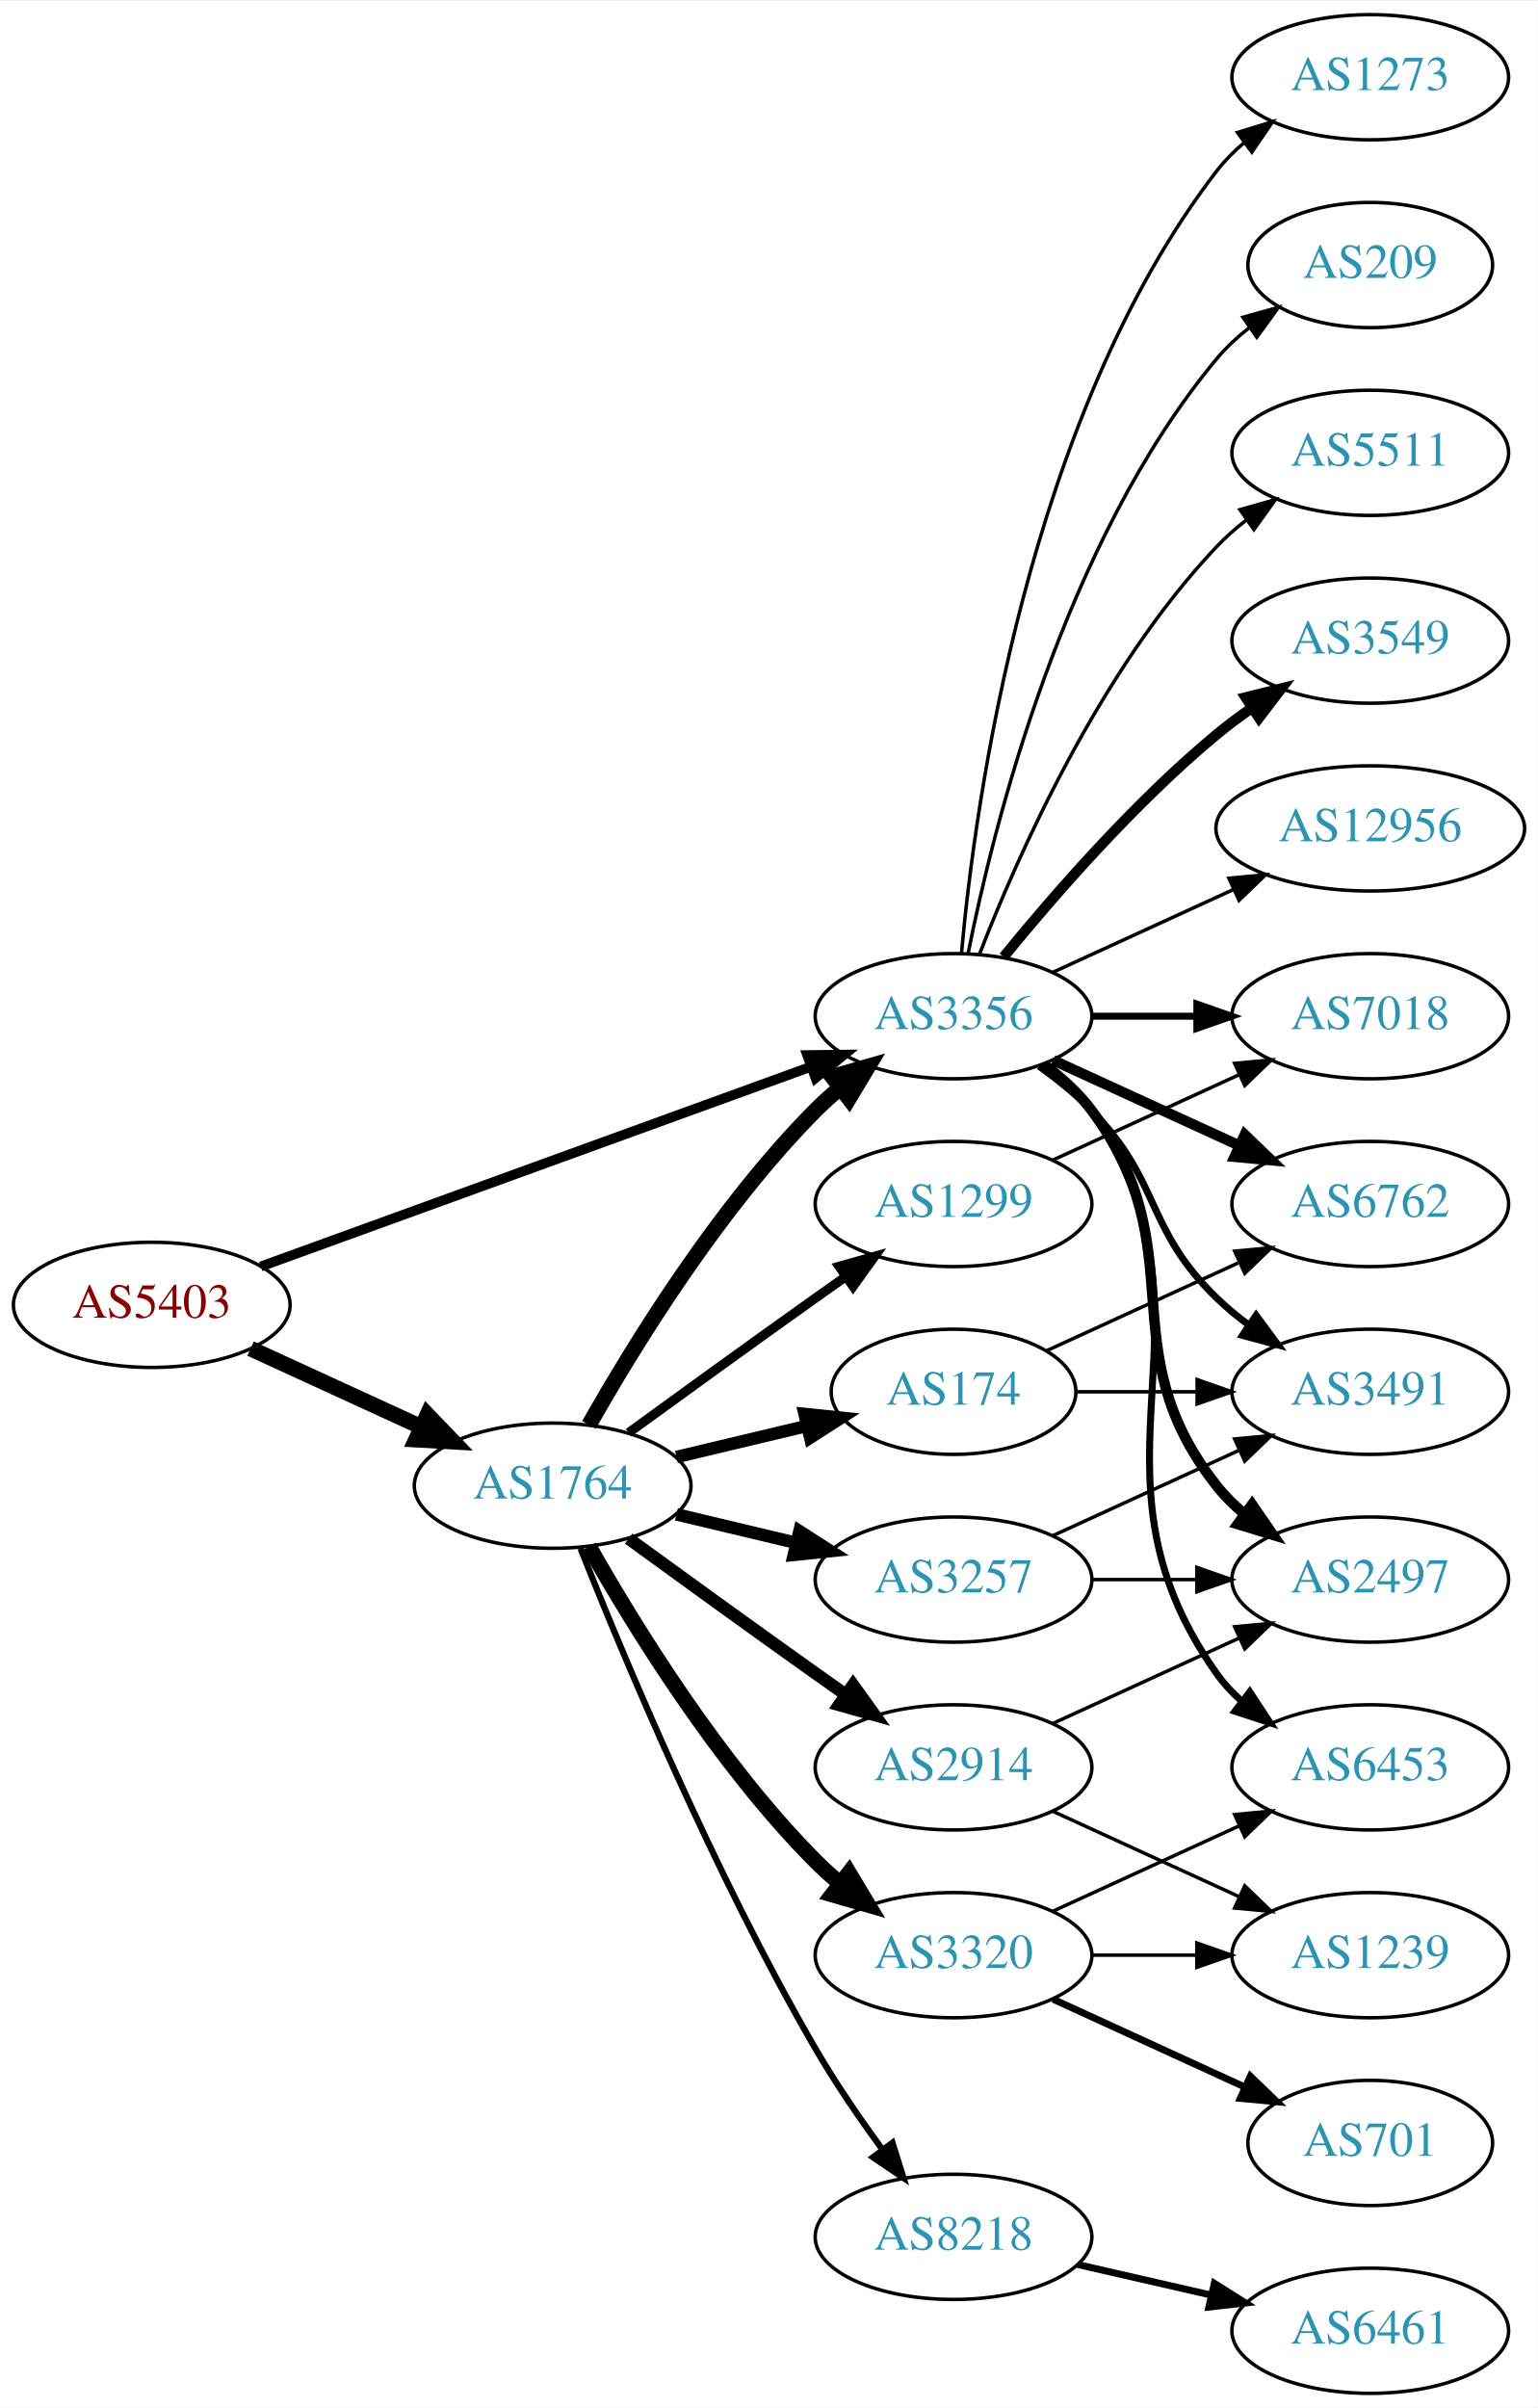
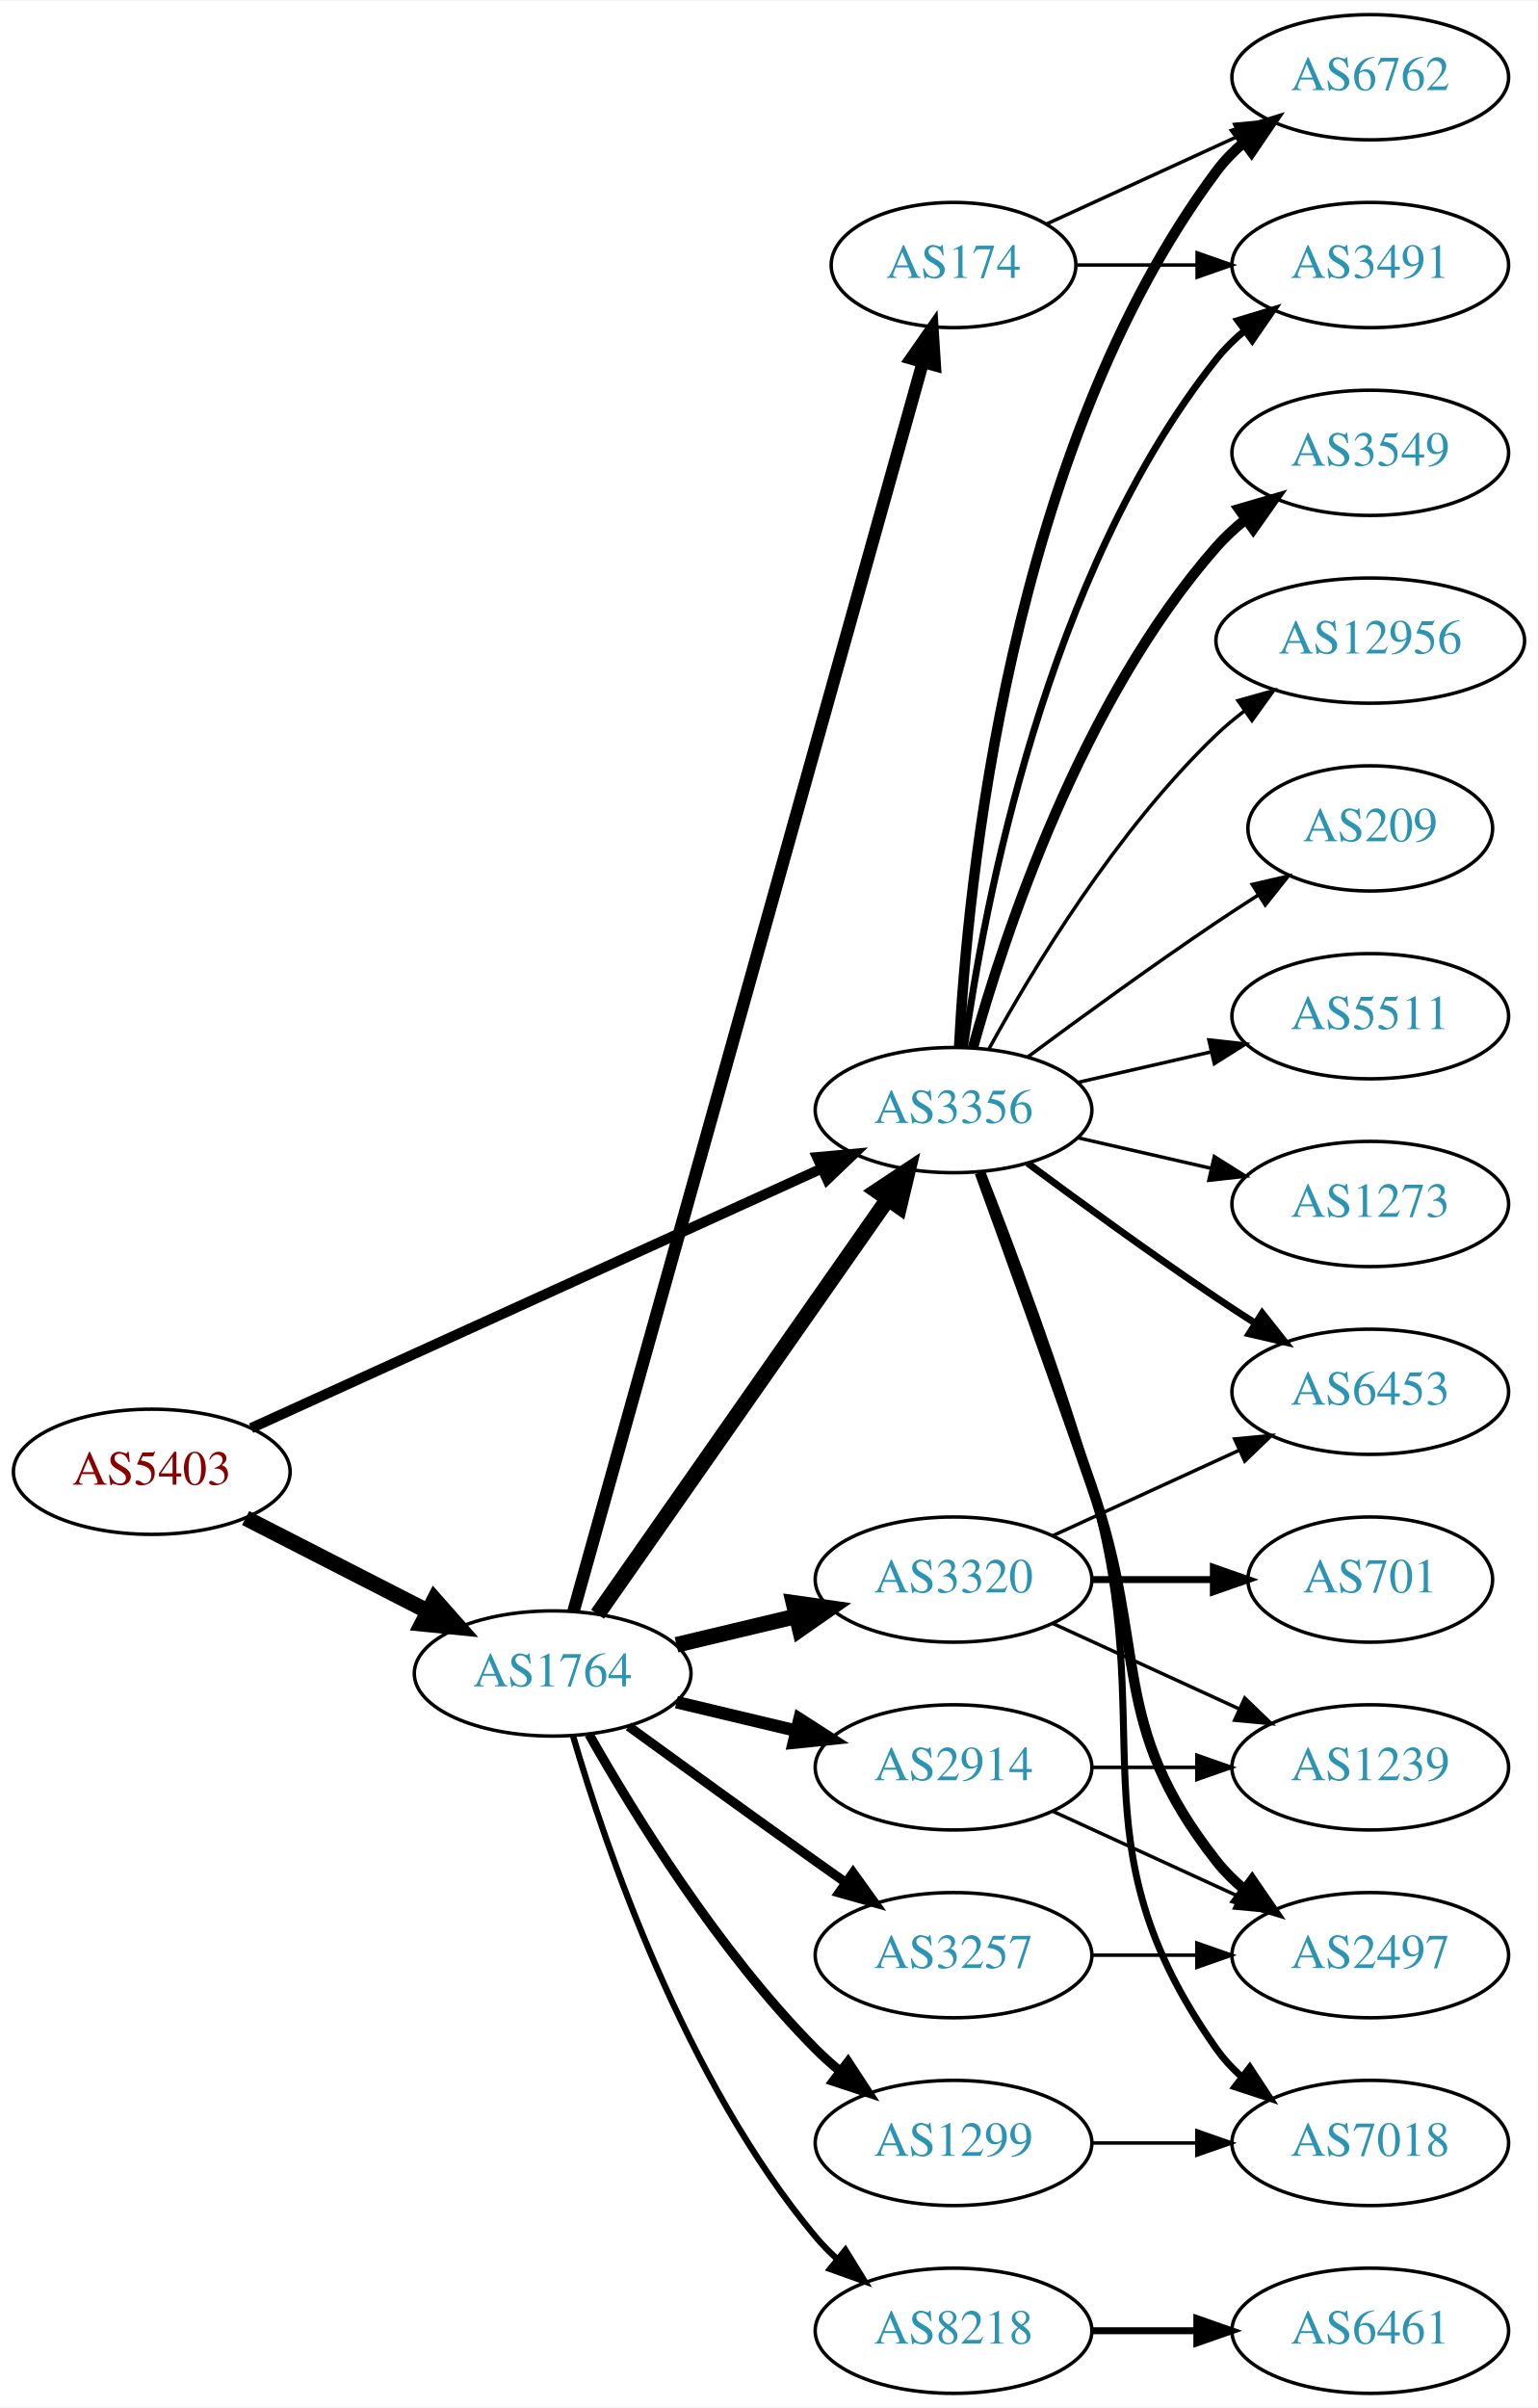
<svg xmlns="http://www.w3.org/2000/svg" xmlns:xlink="http://www.w3.org/1999/xlink" width="442pt" height="692pt" viewBox="0.00 0.00 442.27 692.00">
  <g id="graph0" class="graph" transform="scale(1 1) rotate(0) translate(4 688)">
    <polygon fill="white" stroke="none" points="-4,4 -4,-688 438.271,-688 438.271,4 -4,4" />
    <g id="node1" class="node">
      <g id="a_node1">
        <a xlink:href="/asn/5403" xlink:title="AS5403 ~ AS5403 [AT]">
-           <ellipse fill="#ffffff" stroke="black" cx="39.647" cy="-313" rx="39.794" ry="18" />
-           <text text-anchor="middle" x="39.647" y="-309.3" font-family="Times,serif" font-size="14.00" fill="#880000">AS5403</text>
+           <ellipse fill="#ffffff" stroke="black" cx="39.647" cy="-265" rx="39.794" ry="18" />
+           <text text-anchor="middle" x="39.647" y="-261.3" font-family="Times,serif" font-size="14.00" fill="#880000">AS5403</text>
        </a>
      </g>
    </g>
    <g id="node2" class="node">
      <g id="a_node2">
        <a xlink:href="/asn/1764" xlink:title="AS1764 ~ NEXTLAYER-AS [AT]">
-           <ellipse fill="#ffffff" stroke="black" cx="154.939" cy="-261" rx="39.794" ry="18" />
-           <text text-anchor="middle" x="154.939" y="-257.3" font-family="Times,serif" font-size="14.00" fill="#2c94b3">AS1764</text>
+           <ellipse fill="#ffffff" stroke="black" cx="154.939" cy="-207" rx="39.794" ry="18" />
+           <text text-anchor="middle" x="154.939" y="-203.3" font-family="Times,serif" font-size="14.00" fill="#2c94b3">AS1764</text>
        </a>
      </g>
    </g>
    <g id="edge1" class="edge">
-       <path fill="none" stroke="black" stroke-width="4.5" d="M68.072,-300.412C82.852,-293.628 101.288,-285.166 117.284,-277.824" />
-       <polygon fill="black" stroke="black" stroke-width="4.5" points="118.928,-281.402 126.374,-273.652 115.643,-274.245 118.928,-281.402" />
+       <path fill="none" stroke="black" stroke-width="4.5" d="M66.638,-251.694C82.182,-243.736 102.133,-233.522 119.038,-224.868" />
+       <polygon fill="black" stroke="black" stroke-width="4.5" points="120.962,-228.306 128.069,-220.244 117.373,-221.297 120.962,-228.306" />
    </g>
    <g id="node3" class="node">
      <g id="a_node3">
        <a xlink:href="/asn/3356" xlink:title="AS3356 ~ Level 3 Parent, LLC [US]">
-           <ellipse fill="#ffffff" stroke="black" cx="270.232" cy="-396" rx="39.794" ry="18" />
-           <text text-anchor="middle" x="270.232" y="-392.3" font-family="Times,serif" font-size="14.00" fill="#2c94b3">AS3356</text>
+           <ellipse fill="#ffffff" stroke="black" cx="270.232" cy="-369" rx="39.794" ry="18" />
+           <text text-anchor="middle" x="270.232" y="-365.3" font-family="Times,serif" font-size="14.00" fill="#2c94b3">AS3356</text>
        </a>
      </g>
    </g>
    <g id="edge2" class="edge">
-       <path fill="none" stroke="black" stroke-width="2.833" d="M71.001,-324.022C111.732,-338.811 184.163,-365.111 229.284,-381.495" />
-       <polygon fill="black" stroke="black" stroke-width="2.833" points="228.158,-384.809 238.752,-384.933 230.547,-378.23 228.158,-384.809" />
+       <path fill="none" stroke="black" stroke-width="2.942" d="M68.219,-277.545C109.237,-296.207 186.404,-331.316 232.273,-352.185" />
+       <polygon fill="black" stroke="black" stroke-width="2.942" points="231.01,-355.455 241.562,-356.411 233.909,-349.084 231.01,-355.455" />
    </g>
    <g id="edge6" class="edge">
-       <path fill="none" stroke="black" stroke-width="4.5" d="M165.399,-278.49C178.181,-301.096 202.613,-340.886 230.586,-369 232.697,-371.121 234.993,-373.188 237.378,-375.171" />
-       <polygon fill="black" stroke="black" stroke-width="4.5" points="235.364,-378.589 245.694,-381.556 240.16,-372.343 235.364,-378.589" />
+       <path fill="none" stroke="black" stroke-width="4.5" d="M167.85,-224.031C187.771,-252.517 227.961,-309.985 251.311,-343.374" />
+       <polygon fill="black" stroke="black" stroke-width="4.5" points="248.183,-345.772 257.141,-351.71 254.637,-341.258 248.183,-345.772" />
    </g>
    <g id="node4" class="node">
      <g id="a_node4">
-         <a xlink:href="/asn/8218" xlink:title="AS8218 ~ legacy Neotelecoms [FR]">
-           <ellipse fill="#ffffff" stroke="black" cx="270.232" cy="-45" rx="39.794" ry="18" />
-           <text text-anchor="middle" x="270.232" y="-41.3" font-family="Times,serif" font-size="14.00" fill="#2c94b3">AS8218</text>
+         <a xlink:href="/asn/3257" xlink:title="AS3257 ~ GTT [DE]">
+           <ellipse fill="#ffffff" stroke="black" cx="270.232" cy="-126" rx="39.794" ry="18" />
+           <text text-anchor="middle" x="270.232" y="-122.3" font-family="Times,serif" font-size="14.00" fill="#2c94b3">AS3257</text>
        </a>
      </g>
    </g>
    <g id="edge3" class="edge">
-       <path fill="none" stroke="black" stroke-width="1.8" d="M162.943,-242.949C175.07,-212.43 201.487,-149.067 230.586,-99 236.293,-89.181 243.331,-78.922 249.83,-70.016" />
-       <polygon fill="black" stroke="black" stroke-width="1.8" points="252.67,-72.061 255.835,-61.95 247.056,-67.881 252.67,-72.061" />
+       <path fill="none" stroke="black" stroke-width="2.7" d="M176.788,-191.778C191.722,-180.909 212.335,-165.975 230.586,-153 233.406,-150.995 236.349,-148.915 239.297,-146.841" />
+       <polygon fill="black" stroke="black" stroke-width="2.7" points="241.344,-149.681 247.522,-141.074 237.325,-143.95 241.344,-149.681" />
    </g>
    <g id="node5" class="node">
      <g id="a_node5">
-         <a xlink:href="/asn/1299" xlink:title="AS1299 ~ Telia Carrier [EU]">
-           <ellipse fill="#ffffff" stroke="black" cx="270.232" cy="-342" rx="39.794" ry="18" />
-           <text text-anchor="middle" x="270.232" y="-338.3" font-family="Times,serif" font-size="14.00" fill="#2c94b3">AS1299</text>
+         <a xlink:href="/asn/8218" xlink:title="AS8218 ~ legacy Neotelecoms [FR]">
+           <ellipse fill="#ffffff" stroke="black" cx="270.232" cy="-18" rx="39.794" ry="18" />
+           <text text-anchor="middle" x="270.232" y="-14.3" font-family="Times,serif" font-size="14.00" fill="#2c94b3">AS8218</text>
        </a>
      </g>
    </g>
    <g id="edge4" class="edge">
-       <path fill="none" stroke="black" stroke-width="2.7" d="M176.788,-276.222C191.722,-287.091 212.335,-302.025 230.586,-315 233.406,-317.005 236.349,-319.085 239.297,-321.159" />
-       <polygon fill="black" stroke="black" stroke-width="2.7" points="237.325,-324.05 247.522,-326.926 241.344,-318.319 237.325,-324.05" />
+       <path fill="none" stroke="black" stroke-width="1.8" d="M160.814,-188.998C170.127,-157.156 192.944,-90.019 230.586,-45 232.456,-42.763 234.554,-40.626 236.781,-38.604" />
+       <polygon fill="black" stroke="black" stroke-width="1.8" points="239.128,-41.208 244.7,-32.196 234.724,-35.766 239.128,-41.208" />
    </g>
    <g id="node6" class="node">
      <g id="a_node6">
-         <a xlink:href="/asn/3257" xlink:title="AS3257 ~ GTT [DE]">
-           <ellipse fill="#ffffff" stroke="black" cx="270.232" cy="-234" rx="39.794" ry="18" />
-           <text text-anchor="middle" x="270.232" y="-230.3" font-family="Times,serif" font-size="14.00" fill="#2c94b3">AS3257</text>
+         <a xlink:href="/asn/1299" xlink:title="AS1299 ~ Telia Carrier [EU]">
+           <ellipse fill="#ffffff" stroke="black" cx="270.232" cy="-72" rx="39.794" ry="18" />
+           <text text-anchor="middle" x="270.232" y="-68.3" font-family="Times,serif" font-size="14.00" fill="#2c94b3">AS1299</text>
        </a>
      </g>
    </g>
    <g id="edge5" class="edge">
-       <path fill="none" stroke="black" stroke-width="3.6" d="M190.547,-252.752C201.418,-250.162 213.572,-247.265 225.015,-244.538" />
-       <polygon fill="black" stroke="black" stroke-width="3.6" points="225.921,-247.92 234.837,-242.197 224.298,-241.111 225.921,-247.92" />
+       <path fill="none" stroke="black" stroke-width="2.7" d="M165.399,-189.51C178.181,-166.904 202.613,-127.114 230.586,-99 232.697,-96.879 234.993,-94.812 237.378,-92.829" />
+       <polygon fill="black" stroke="black" stroke-width="2.7" points="239.894,-95.31 245.694,-86.444 235.631,-89.758 239.894,-95.31" />
    </g>
    <g id="node7" class="node">
      <g id="a_node7">
-         <a xlink:href="/asn/174" xlink:title="AS174 ~ Cogent Communications [US]">
-           <ellipse fill="#ffffff" stroke="black" cx="270.232" cy="-288" rx="35.194" ry="18" />
-           <text text-anchor="middle" x="270.232" y="-284.3" font-family="Times,serif" font-size="14.00" fill="#2c94b3">AS174</text>
-         </a>
-       </g>
-     </g>
-     <g id="edge7" class="edge">
-       <path fill="none" stroke="black" stroke-width="3.6" d="M190.547,-269.248C202.341,-272.058 215.646,-275.229 227.913,-278.153" />
-       <polygon fill="black" stroke="black" stroke-width="3.6" points="227.379,-281.624 237.918,-280.537 229.002,-274.814 227.379,-281.624" />
-     </g>
-     <g id="node8" class="node">
-       <g id="a_node8">
        <a xlink:href="/asn/2914" xlink:title="AS2914 ~ NTT America, Inc. [US]">
          <ellipse fill="#ffffff" stroke="black" cx="270.232" cy="-180" rx="39.794" ry="18" />
          <text text-anchor="middle" x="270.232" y="-176.3" font-family="Times,serif" font-size="14.00" fill="#2c94b3">AS2914</text>
        </a>
      </g>
    </g>
+     <g id="edge7" class="edge">
+       <path fill="none" stroke="black" stroke-width="3.6" d="M190.547,-198.752C201.418,-196.162 213.572,-193.265 225.015,-190.538" />
+       <polygon fill="black" stroke="black" stroke-width="3.6" points="225.921,-193.92 234.837,-188.197 224.298,-187.111 225.921,-193.92" />
+     </g>
+     <g id="node8" class="node">
+       <g id="a_node8">
+         <a xlink:href="/asn/174" xlink:title="AS174 ~ Cogent Communications [US]">
+           <ellipse fill="#ffffff" stroke="black" cx="270.232" cy="-612" rx="35.194" ry="18" />
+           <text text-anchor="middle" x="270.232" y="-608.3" font-family="Times,serif" font-size="14.00" fill="#2c94b3">AS174</text>
+         </a>
+       </g>
+     </g>
    <g id="edge8" class="edge">
-       <path fill="none" stroke="black" stroke-width="3.6" d="M176.788,-245.778C191.722,-234.909 212.335,-219.975 230.586,-207 233.406,-204.995 236.349,-202.915 239.297,-200.841" />
-       <polygon fill="black" stroke="black" stroke-width="3.6" points="241.344,-203.681 247.522,-195.074 237.325,-197.95 241.344,-203.681" />
+       <path fill="none" stroke="black" stroke-width="3.6" d="M160.954,-224.925C178.827,-288.818 239.513,-505.758 261.335,-583.768" />
+       <polygon fill="black" stroke="black" stroke-width="3.6" points="258.083,-585.135 264.148,-593.823 264.824,-583.249 258.083,-585.135" />
    </g>
    <g id="node9" class="node">
      <g id="a_node9">
        <a xlink:href="/asn/3320" xlink:title="AS3320 ~ DTAG [DE]">
-           <ellipse fill="#ffffff" stroke="black" cx="270.232" cy="-126" rx="39.794" ry="18" />
-           <text text-anchor="middle" x="270.232" y="-122.3" font-family="Times,serif" font-size="14.00" fill="#2c94b3">AS3320</text>
+           <ellipse fill="#ffffff" stroke="black" cx="270.232" cy="-234" rx="39.794" ry="18" />
+           <text text-anchor="middle" x="270.232" y="-230.3" font-family="Times,serif" font-size="14.00" fill="#2c94b3">AS3320</text>
        </a>
      </g>
    </g>
    <g id="edge9" class="edge">
-       <path fill="none" stroke="black" stroke-width="4.5" d="M165.399,-243.51C178.181,-220.904 202.613,-181.114 230.586,-153 232.697,-150.879 234.993,-148.812 237.378,-146.829" />
-       <polygon fill="black" stroke="black" stroke-width="4.5" points="240.16,-149.657 245.694,-140.444 235.364,-143.411 240.16,-149.657" />
+       <path fill="none" stroke="black" stroke-width="4.5" d="M190.547,-215.248C201.418,-217.838 213.572,-220.735 225.015,-223.462" />
+       <polygon fill="black" stroke="black" stroke-width="4.5" points="224.197,-227.315 234.837,-225.803 226.022,-219.654 224.197,-227.315" />
    </g>
    <g id="node11" class="node">
      <g id="a_node11">
-         <a xlink:href="/asn/6762" xlink:title="AS6762 ~ TELECOM ITALIA SPARKLE S.p.A. [IT]">
-           <ellipse fill="#ffffff" stroke="black" cx="390.075" cy="-342" rx="39.794" ry="18" />
-           <text text-anchor="middle" x="390.075" y="-338.3" font-family="Times,serif" font-size="14.00" fill="#2c94b3">AS6762</text>
+         <a xlink:href="/asn/3549" xlink:title="AS3549 ~ Level 3 Parent, LLC [US]">
+           <ellipse fill="#ffffff" stroke="black" cx="390.075" cy="-558" rx="39.794" ry="18" />
+           <text text-anchor="middle" x="390.075" y="-554.3" font-family="Times,serif" font-size="14.00" fill="#2c94b3">AS3549</text>
        </a>
      </g>
    </g>
    <g id="edge11" class="edge">
-       <path fill="none" stroke="black" stroke-width="3" d="M298.861,-383.339C314.818,-376.027 335.089,-366.739 352.371,-358.819" />
-       <polygon fill="black" stroke="black" stroke-width="3" points="353.986,-361.929 361.619,-354.581 351.07,-355.565 353.986,-361.929" />
+       <path fill="none" stroke="black" stroke-width="3" d="M275.805,-386.946C284.711,-418.995 306.995,-486.842 345.879,-531 348.363,-533.821 351.213,-536.449 354.238,-538.871" />
+       <polygon fill="black" stroke="black" stroke-width="3" points="352.356,-541.828 362.527,-544.791 356.424,-536.131 352.356,-541.828" />
    </g>
    <g id="node12" class="node">
      <g id="a_node12">
-         <a xlink:href="/asn/2497" xlink:title="AS2497 ~ Internet Initiative Japan Inc. [JP]">
-           <ellipse fill="#ffffff" stroke="black" cx="390.075" cy="-234" rx="39.794" ry="18" />
-           <text text-anchor="middle" x="390.075" y="-230.3" font-family="Times,serif" font-size="14.00" fill="#2c94b3">AS2497</text>
+         <a xlink:href="/asn/6762" xlink:title="AS6762 ~ TELECOM ITALIA SPARKLE S.p.A. [IT]">
+           <ellipse fill="#ffffff" stroke="black" cx="390.075" cy="-666" rx="39.794" ry="18" />
+           <text text-anchor="middle" x="390.075" y="-662.3" font-family="Times,serif" font-size="14.00" fill="#2c94b3">AS6762</text>
        </a>
      </g>
    </g>
    <g id="edge12" class="edge">
-       <path fill="none" stroke="black" stroke-width="3" d="M296.163,-382.118C301.239,-378.389 306.157,-373.984 309.879,-369 340.15,-328.458 314.58,-300.754 345.879,-261 348.204,-258.047 350.948,-255.33 353.907,-252.853" />
-       <polygon fill="black" stroke="black" stroke-width="3" points="356.1,-255.585 362.103,-246.855 351.966,-249.936 356.1,-255.585" />
+       <path fill="none" stroke="black" stroke-width="3" d="M271.824,-387.023C274.201,-433.412 286.119,-558.893 345.879,-639 348.126,-642.013 350.818,-644.769 353.745,-647.272" />
+       <polygon fill="black" stroke="black" stroke-width="3" points="351.776,-650.169 361.896,-653.303 355.94,-644.542 351.776,-650.169" />
    </g>
    <g id="node13" class="node">
      <g id="a_node13">
        <a xlink:href="/asn/6453" xlink:title="AS6453 ~ TATA COMMUNICATIONS (AMERICA) INC [US]">
-           <ellipse fill="#ffffff" stroke="black" cx="390.075" cy="-180" rx="39.794" ry="18" />
-           <text text-anchor="middle" x="390.075" y="-176.3" font-family="Times,serif" font-size="14.00" fill="#2c94b3">AS6453</text>
+           <ellipse fill="#ffffff" stroke="black" cx="390.075" cy="-288" rx="39.794" ry="18" />
+           <text text-anchor="middle" x="390.075" y="-284.3" font-family="Times,serif" font-size="14.00" fill="#2c94b3">AS6453</text>
        </a>
      </g>
    </g>
    <g id="edge13" class="edge">
-       <path fill="none" stroke="black" stroke-width="2" d="M296.551,-382.393C301.607,-378.649 306.419,-374.169 309.879,-369 350.903,-307.706 303.3,-267.225 345.879,-207 347.87,-204.184 350.257,-201.599 352.873,-199.24" />
-       <polygon fill="black" stroke="black" stroke-width="2" points="355.426,-201.694 361.241,-192.838 351.172,-196.135 355.426,-201.694" />
+       <path fill="none" stroke="black" stroke-width="2" d="M291.563,-353.723C306.425,-342.696 327.17,-327.593 345.879,-315 349.428,-312.611 353.178,-310.161 356.927,-307.758" />
+       <polygon fill="black" stroke="black" stroke-width="2" points="358.995,-310.591 365.575,-302.288 355.253,-304.675 358.995,-310.591" />
    </g>
    <g id="node14" class="node">
      <g id="a_node14">
-         <a xlink:href="/asn/3549" xlink:title="AS3549 ~ Level 3 Parent, LLC [US]">
-           <ellipse fill="#ffffff" stroke="black" cx="390.075" cy="-504" rx="39.794" ry="18" />
-           <text text-anchor="middle" x="390.075" y="-500.3" font-family="Times,serif" font-size="14.00" fill="#2c94b3">AS3549</text>
+         <a xlink:href="/asn/2497" xlink:title="AS2497 ~ Internet Initiative Japan Inc. [JP]">
+           <ellipse fill="#ffffff" stroke="black" cx="390.075" cy="-126" rx="39.794" ry="18" />
+           <text text-anchor="middle" x="390.075" y="-122.3" font-family="Times,serif" font-size="14.00" fill="#2c94b3">AS2497</text>
        </a>
      </g>
    </g>
    <g id="edge14" class="edge">
-       <path fill="none" stroke="black" stroke-width="3" d="M284.651,-413.065C298.766,-430.375 322.181,-457.345 345.879,-477 349.095,-479.668 352.596,-482.27 356.166,-484.741" />
-       <polygon fill="black" stroke="black" stroke-width="3" points="354.244,-487.666 364.523,-490.236 358.09,-481.817 354.244,-487.666" />
+       <path fill="none" stroke="black" stroke-width="3" d="M277.781,-351.079C285.566,-329.688 298.887,-292.81 309.879,-261 326.403,-213.178 314.58,-192.754 345.879,-153 348.204,-150.047 350.948,-147.33 353.907,-144.853" />
+       <polygon fill="black" stroke="black" stroke-width="3" points="356.1,-147.585 362.103,-138.855 351.966,-141.936 356.1,-147.585" />
    </g>
    <g id="node15" class="node">
      <g id="a_node15">
-         <a xlink:href="/asn/3491" xlink:title="AS3491 ~ PCCW Global, Inc. [US]">
-           <ellipse fill="#ffffff" stroke="black" cx="390.075" cy="-288" rx="39.794" ry="18" />
-           <text text-anchor="middle" x="390.075" y="-284.3" font-family="Times,serif" font-size="14.00" fill="#2c94b3">AS3491</text>
+         <a xlink:href="/asn/7018" xlink:title="AS7018 ~ AT&amp;T Services, Inc. [US]">
+           <ellipse fill="#ffffff" stroke="black" cx="390.075" cy="-72" rx="39.794" ry="18" />
+           <text text-anchor="middle" x="390.075" y="-68.3" font-family="Times,serif" font-size="14.00" fill="#2c94b3">AS7018</text>
        </a>
      </g>
    </g>
    <g id="edge15" class="edge">
-       <path fill="none" stroke="black" stroke-width="2" d="M294.826,-381.611C300.082,-377.852 305.414,-373.563 309.879,-369 330.051,-348.383 325.186,-335.094 345.879,-315 348.724,-312.237 351.898,-309.614 355.198,-307.166" />
-       <polygon fill="black" stroke="black" stroke-width="2" points="357.263,-309.994 363.546,-301.462 353.315,-304.214 357.263,-309.994" />
+       <path fill="none" stroke="black" stroke-width="2" d="M278.353,-351.261C286.69,-330.044 300.541,-293.334 309.879,-261 330.344,-190.14 303.3,-159.225 345.879,-99 347.87,-96.184 350.257,-93.599 352.873,-91.24" />
+       <polygon fill="black" stroke="black" stroke-width="2" points="355.426,-93.694 361.241,-84.838 351.172,-88.135 355.426,-93.694" />
    </g>
    <g id="node16" class="node">
      <g id="a_node16">
-         <a xlink:href="/asn/12956" xlink:title="AS12956 ~ TELXIUS [ES]">
-           <ellipse fill="#ffffff" stroke="black" cx="390.075" cy="-450" rx="44.393" ry="18" />
-           <text text-anchor="middle" x="390.075" y="-446.3" font-family="Times,serif" font-size="14.00" fill="#2c94b3">AS12956</text>
+         <a xlink:href="/asn/3491" xlink:title="AS3491 ~ PCCW Global, Inc. [US]">
+           <ellipse fill="#ffffff" stroke="black" cx="390.075" cy="-612" rx="39.794" ry="18" />
+           <text text-anchor="middle" x="390.075" y="-608.3" font-family="Times,serif" font-size="14.00" fill="#2c94b3">AS3491</text>
        </a>
      </g>
    </g>
    <g id="edge16" class="edge">
-       <path fill="none" stroke="black" d="M298.861,-408.661C314.359,-415.762 333.926,-424.728 350.872,-432.494" />
-       <polygon fill="black" stroke="black" points="349.426,-435.681 359.975,-436.665 352.342,-429.317 349.426,-435.681" />
+       <path fill="none" stroke="black" stroke-width="2" d="M273.372,-387.17C278.872,-426.974 296.697,-523.233 345.879,-585 348.22,-587.94 350.975,-590.649 353.94,-593.121" />
+       <polygon fill="black" stroke="black" stroke-width="2" points="352.006,-596.042 362.147,-599.11 356.133,-590.388 352.006,-596.042" />
    </g>
    <g id="node17" class="node">
      <g id="a_node17">
-         <a xlink:href="/asn/7018" xlink:title="AS7018 ~ AT&amp;T Services, Inc. [US]">
-           <ellipse fill="#ffffff" stroke="black" cx="390.075" cy="-396" rx="39.794" ry="18" />
-           <text text-anchor="middle" x="390.075" y="-392.3" font-family="Times,serif" font-size="14.00" fill="#2c94b3">AS7018</text>
+         <a xlink:href="/asn/12956" xlink:title="AS12956 ~ TELXIUS [ES]">
+           <ellipse fill="#ffffff" stroke="black" cx="390.075" cy="-504" rx="44.393" ry="18" />
+           <text text-anchor="middle" x="390.075" y="-500.3" font-family="Times,serif" font-size="14.00" fill="#2c94b3">AS12956</text>
        </a>
      </g>
    </g>
    <g id="edge17" class="edge">
-       <path fill="none" stroke="black" stroke-width="2" d="M310.145,-396C319.698,-396 330.048,-396 340.011,-396" />
-       <polygon fill="black" stroke="black" stroke-width="2" points="340.203,-399.5 350.203,-396 340.203,-392.5 340.203,-399.5" />
+       <path fill="none" stroke="black" d="M280.474,-386.713C293.019,-409.561 317.196,-449.611 345.879,-477 348.385,-479.393 351.137,-481.687 353.999,-483.855" />
+       <polygon fill="black" stroke="black" points="352.045,-486.759 362.249,-489.61 356.051,-481.018 352.045,-486.759" />
    </g>
    <g id="node18" class="node">
      <g id="a_node18">
-         <a xlink:href="/asn/1273" xlink:title="AS1273 ~ Vodafone Group PLC [EU]">
-           <ellipse fill="#ffffff" stroke="black" cx="390.075" cy="-666" rx="39.794" ry="18" />
-           <text text-anchor="middle" x="390.075" y="-662.3" font-family="Times,serif" font-size="14.00" fill="#2c94b3">AS1273</text>
+         <a xlink:href="/asn/209" xlink:title="AS209 ~ CenturyLink Communications, LLC [US]">
+           <ellipse fill="#ffffff" stroke="black" cx="390.075" cy="-450" rx="35.194" ry="18" />
+           <text text-anchor="middle" x="390.075" y="-446.3" font-family="Times,serif" font-size="14.00" fill="#2c94b3">AS209</text>
        </a>
      </g>
    </g>
    <g id="edge18" class="edge">
-       <path fill="none" stroke="black" d="M272.516,-414.117C276.415,-457.332 291.432,-568.131 345.879,-639 348.169,-641.981 350.889,-644.716 353.833,-647.205" />
-       <polygon fill="black" stroke="black" points="351.88,-650.113 362.009,-653.218 356.027,-644.473 351.88,-650.113" />
+       <path fill="none" stroke="black" d="M291.563,-384.277C306.425,-395.304 327.17,-410.407 345.879,-423 349.696,-425.569 353.746,-428.21 357.777,-430.786" />
+       <polygon fill="black" stroke="black" points="356.146,-433.895 366.471,-436.271 359.881,-427.975 356.146,-433.895" />
    </g>
    <g id="node19" class="node">
      <g id="a_node19">
-         <a xlink:href="/asn/209" xlink:title="AS209 ~ CenturyLink Communications, LLC [US]">
-           <ellipse fill="#ffffff" stroke="black" cx="390.075" cy="-612" rx="35.194" ry="18" />
-           <text text-anchor="middle" x="390.075" y="-608.3" font-family="Times,serif" font-size="14.00" fill="#2c94b3">AS209</text>
+         <a xlink:href="/asn/5511" xlink:title="AS5511 ~ Orange S.A. [FR]">
+           <ellipse fill="#ffffff" stroke="black" cx="390.075" cy="-396" rx="39.794" ry="18" />
+           <text text-anchor="middle" x="390.075" y="-392.3" font-family="Times,serif" font-size="14.00" fill="#2c94b3">AS5511</text>
        </a>
      </g>
    </g>
    <g id="edge19" class="edge">
-       <path fill="none" stroke="black" d="M274.431,-414.073C281.594,-450.141 301.869,-532.125 345.879,-585 348.616,-588.288 351.861,-591.298 355.324,-594.017" />
-       <polygon fill="black" stroke="black" points="353.459,-596.983 363.665,-599.827 357.46,-591.239 353.459,-596.983" />
+       <path fill="none" stroke="black" d="M305.952,-376.955C317.952,-379.704 331.572,-382.825 344.265,-385.733" />
+       <polygon fill="black" stroke="black" points="343.668,-389.187 354.197,-388.009 345.231,-382.364 343.668,-389.187" />
    </g>
    <g id="node20" class="node">
      <g id="a_node20">
-         <a xlink:href="/asn/5511" xlink:title="AS5511 ~ Orange S.A. [FR]">
-           <ellipse fill="#ffffff" stroke="black" cx="390.075" cy="-558" rx="39.794" ry="18" />
-           <text text-anchor="middle" x="390.075" y="-554.3" font-family="Times,serif" font-size="14.00" fill="#2c94b3">AS5511</text>
+         <a xlink:href="/asn/1273" xlink:title="AS1273 ~ Vodafone Group PLC [EU]">
+           <ellipse fill="#ffffff" stroke="black" cx="390.075" cy="-342" rx="39.794" ry="18" />
+           <text text-anchor="middle" x="390.075" y="-338.3" font-family="Times,serif" font-size="14.00" fill="#2c94b3">AS1273</text>
        </a>
      </g>
    </g>
    <g id="edge20" class="edge">
-       <path fill="none" stroke="black" d="M277.755,-413.994C288.506,-441.728 312.163,-495.429 345.879,-531 348.465,-533.728 351.382,-536.294 354.45,-538.677" />
-       <polygon fill="black" stroke="black" points="352.604,-541.658 362.799,-544.543 356.629,-535.93 352.604,-541.658" />
+       <path fill="none" stroke="black" d="M305.952,-361.045C317.952,-358.296 331.572,-355.175 344.265,-352.267" />
+       <polygon fill="black" stroke="black" points="345.231,-355.636 354.197,-349.991 343.668,-348.813 345.231,-355.636" />
+     </g>
+     <g id="edge29" class="edge">
+       <path fill="none" stroke="black" d="M310.145,-126C319.698,-126 330.048,-126 340.011,-126" />
+       <polygon fill="black" stroke="black" points="340.203,-129.5 350.203,-126 340.203,-122.5 340.203,-129.5" />
    </g>
    <g id="node10" class="node">
      <g id="a_node10">
        <a xlink:href="/asn/6461" xlink:title="AS6461 ~ Zayo Bandwidth [US]">
          <ellipse fill="#ffffff" stroke="black" cx="390.075" cy="-18" rx="39.794" ry="18" />
          <text text-anchor="middle" x="390.075" y="-14.3" font-family="Times,serif" font-size="14.00" fill="#2c94b3">AS6461</text>
        </a>
      </g>
    </g>
    <g id="edge10" class="edge">
-       <path fill="none" stroke="black" stroke-width="2" d="M305.952,-37.045C317.952,-34.296 331.572,-31.175 344.265,-28.267" />
-       <polygon fill="black" stroke="black" stroke-width="2" points="345.231,-31.636 354.197,-25.991 343.668,-24.813 345.231,-31.636" />
+       <path fill="none" stroke="black" stroke-width="2" d="M310.145,-18C319.698,-18 330.048,-18 340.011,-18" />
+       <polygon fill="black" stroke="black" stroke-width="2" points="340.203,-21.5 350.203,-18 340.203,-14.5 340.203,-21.5" />
+     </g>
+     <g id="edge21" class="edge">
+       <path fill="none" stroke="black" d="M310.145,-72C319.698,-72 330.048,-72 340.011,-72" />
+       <polygon fill="black" stroke="black" points="340.203,-75.5 350.203,-72 340.203,-68.5 340.203,-75.5" />
+     </g>
+     <g id="edge27" class="edge">
+       <path fill="none" stroke="black" d="M298.861,-167.339C314.818,-160.027 335.089,-150.739 352.371,-142.819" />
+       <polygon fill="black" stroke="black" points="353.986,-145.929 361.619,-138.581 351.07,-139.565 353.986,-145.929" />
+     </g>
+     <g id="node21" class="node">
+       <g id="a_node21">
+         <a xlink:href="/asn/1239" xlink:title="AS1239 ~ Sprint [US]">
+           <ellipse fill="#ffffff" stroke="black" cx="390.075" cy="-180" rx="39.794" ry="18" />
+           <text text-anchor="middle" x="390.075" y="-176.3" font-family="Times,serif" font-size="14.00" fill="#2c94b3">AS1239</text>
+         </a>
+       </g>
    </g>
    <g id="edge28" class="edge">
-       <path fill="none" stroke="black" d="M298.861,-354.661C314.818,-361.973 335.089,-371.261 352.371,-379.181" />
-       <polygon fill="black" stroke="black" points="351.07,-382.435 361.619,-383.419 353.986,-376.071 351.07,-382.435" />
-     </g>
-     <g id="edge21" class="edge">
-       <path fill="none" stroke="black" d="M310.145,-234C319.698,-234 330.048,-234 340.011,-234" />
-       <polygon fill="black" stroke="black" points="340.203,-237.5 350.203,-234 340.203,-230.5 340.203,-237.5" />
+       <path fill="none" stroke="black" d="M310.145,-180C319.698,-180 330.048,-180 340.011,-180" />
+       <polygon fill="black" stroke="black" points="340.203,-183.5 350.203,-180 340.203,-176.5 340.203,-183.5" />
+     </g>
+     <g id="edge23" class="edge">
+       <path fill="none" stroke="black" d="M297.093,-623.851C313.214,-631.238 334.216,-640.862 352.082,-649.048" />
+       <polygon fill="black" stroke="black" points="351.084,-652.441 361.633,-653.425 354,-646.077 351.084,-652.441" />
    </g>
    <g id="edge22" class="edge">
+       <path fill="none" stroke="black" d="M305.634,-612C316.458,-612 328.626,-612 340.253,-612" />
+       <polygon fill="black" stroke="black" points="340.284,-615.5 350.284,-612 340.284,-608.5 340.284,-615.5" />
+     </g>
+     <g id="edge26" class="edge">
      <path fill="none" stroke="black" d="M298.861,-246.661C314.818,-253.973 335.089,-263.261 352.371,-271.181" />
      <polygon fill="black" stroke="black" points="351.07,-274.435 361.619,-275.419 353.986,-268.071 351.07,-274.435" />
    </g>
-     <g id="edge30" class="edge">
-       <path fill="none" stroke="black" d="M297.093,-299.851C313.214,-307.238 334.216,-316.862 352.082,-325.048" />
-       <polygon fill="black" stroke="black" points="351.084,-328.441 361.633,-329.425 354,-322.077 351.084,-328.441" />
-     </g>
-     <g id="edge29" class="edge">
-       <path fill="none" stroke="black" d="M305.634,-288C316.458,-288 328.626,-288 340.253,-288" />
-       <polygon fill="black" stroke="black" points="340.284,-291.5 350.284,-288 340.284,-284.5 340.284,-291.5" />
-     </g>
-     <g id="edge27" class="edge">
-       <path fill="none" stroke="black" d="M298.861,-192.661C314.818,-199.973 335.089,-209.261 352.371,-217.181" />
-       <polygon fill="black" stroke="black" points="351.07,-220.435 361.619,-221.419 353.986,-214.071 351.07,-220.435" />
+     <g id="edge24" class="edge">
+       <path fill="none" stroke="black" d="M298.861,-221.339C314.818,-214.027 335.089,-204.739 352.371,-196.819" />
+       <polygon fill="black" stroke="black" points="353.986,-199.929 361.619,-192.581 351.07,-193.565 353.986,-199.929" />
    </g>
    <g id="node22" class="node">
      <g id="a_node22">
-         <a xlink:href="/asn/1239" xlink:title="AS1239 ~ Sprint [US]">
-           <ellipse fill="#ffffff" stroke="black" cx="390.075" cy="-126" rx="39.794" ry="18" />
-           <text text-anchor="middle" x="390.075" y="-122.3" font-family="Times,serif" font-size="14.00" fill="#2c94b3">AS1239</text>
-         </a>
-       </g>
-     </g>
-     <g id="edge26" class="edge">
-       <path fill="none" stroke="black" d="M298.861,-167.339C314.818,-160.027 335.089,-150.739 352.371,-142.819" />
-       <polygon fill="black" stroke="black" points="353.986,-145.929 361.619,-138.581 351.07,-139.565 353.986,-145.929" />
+         <a xlink:href="/asn/701" xlink:title="AS701 ~ UUNET [US]">
+           <ellipse fill="#ffffff" stroke="black" cx="390.075" cy="-234" rx="35.194" ry="18" />
+           <text text-anchor="middle" x="390.075" y="-230.3" font-family="Times,serif" font-size="14.00" fill="#2c94b3">AS701</text>
+         </a>
+       </g>
    </g>
    <g id="edge25" class="edge">
-       <path fill="none" stroke="black" d="M298.861,-138.661C314.818,-145.973 335.089,-155.261 352.371,-163.181" />
-       <polygon fill="black" stroke="black" points="351.07,-166.435 361.619,-167.419 353.986,-160.071 351.07,-166.435" />
-     </g>
-     <g id="node21" class="node">
-       <g id="a_node21">
-         <a xlink:href="/asn/701" xlink:title="AS701 ~ UUNET [US]">
-           <ellipse fill="#ffffff" stroke="black" cx="390.075" cy="-72" rx="35.194" ry="18" />
-           <text text-anchor="middle" x="390.075" y="-68.3" font-family="Times,serif" font-size="14.00" fill="#2c94b3">AS701</text>
-         </a>
-       </g>
-     </g>
-     <g id="edge23" class="edge">
-       <path fill="none" stroke="black" stroke-width="2" d="M298.861,-113.339C315.277,-105.817 336.259,-96.202 353.856,-88.139" />
-       <polygon fill="black" stroke="black" stroke-width="2" points="355.6,-91.189 363.233,-83.842 352.684,-84.826 355.6,-91.189" />
-     </g>
-     <g id="edge24" class="edge">
-       <path fill="none" stroke="black" d="M310.145,-126C319.698,-126 330.048,-126 340.011,-126" />
-       <polygon fill="black" stroke="black" points="340.203,-129.5 350.203,-126 340.203,-122.5 340.203,-129.5" />
+       <path fill="none" stroke="black" stroke-width="2" d="M310.145,-234C321.232,-234 333.391,-234 344.774,-234" />
+       <polygon fill="black" stroke="black" stroke-width="2" points="344.955,-237.5 354.955,-234 344.955,-230.5 344.955,-237.5" />
    </g>
  </g>
</svg>
